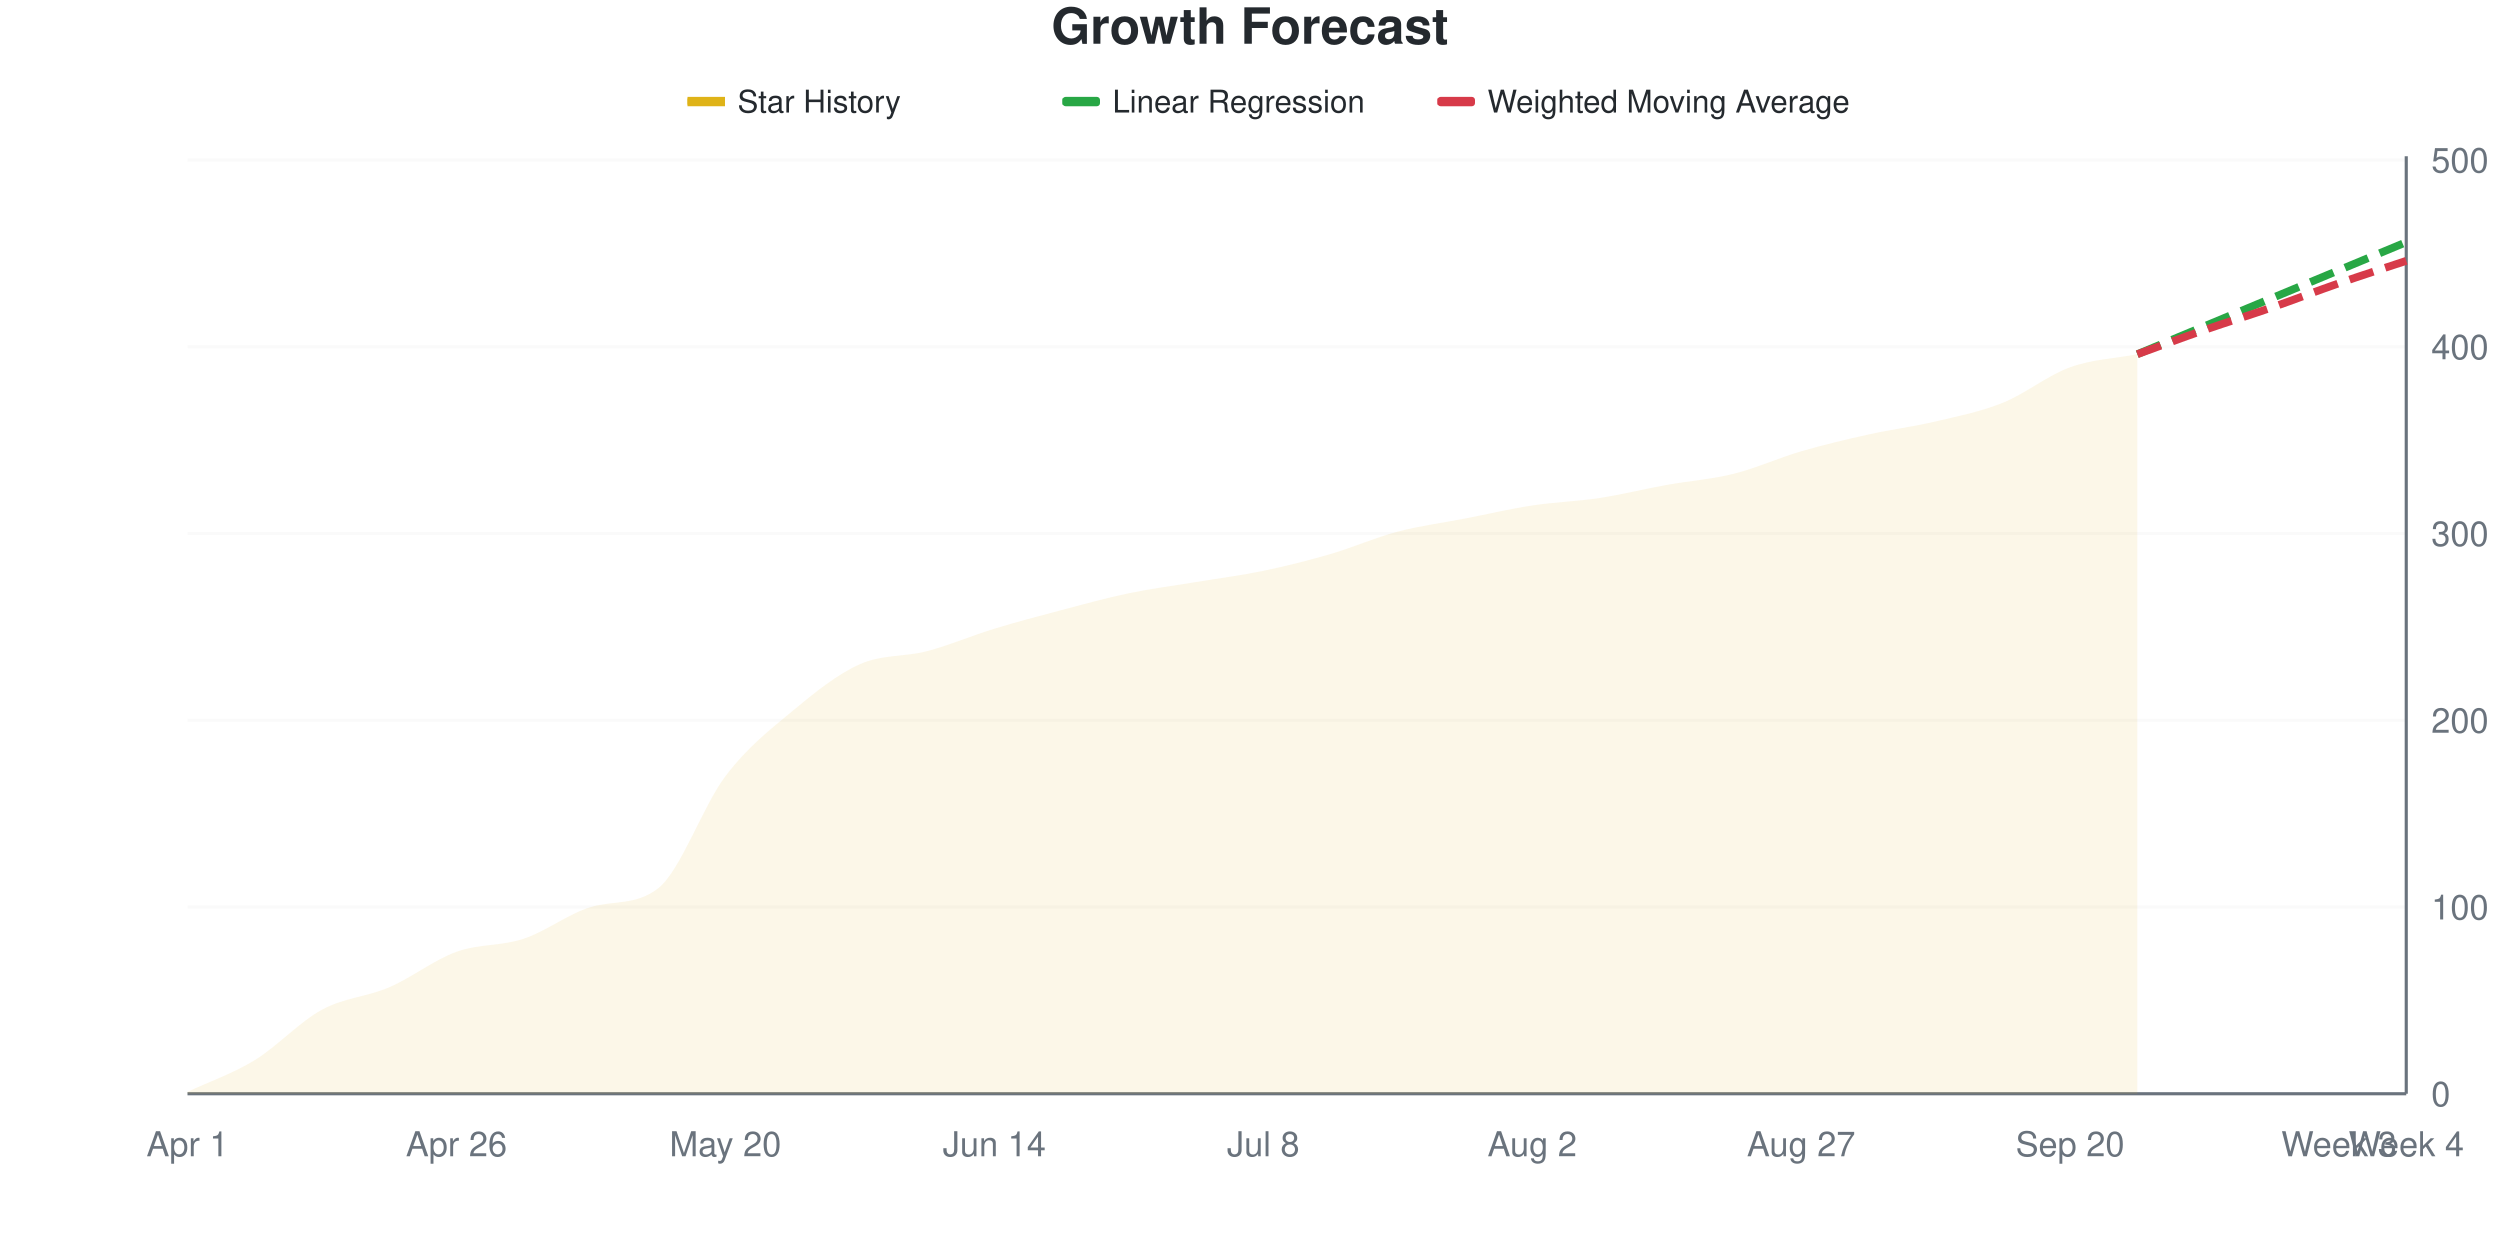
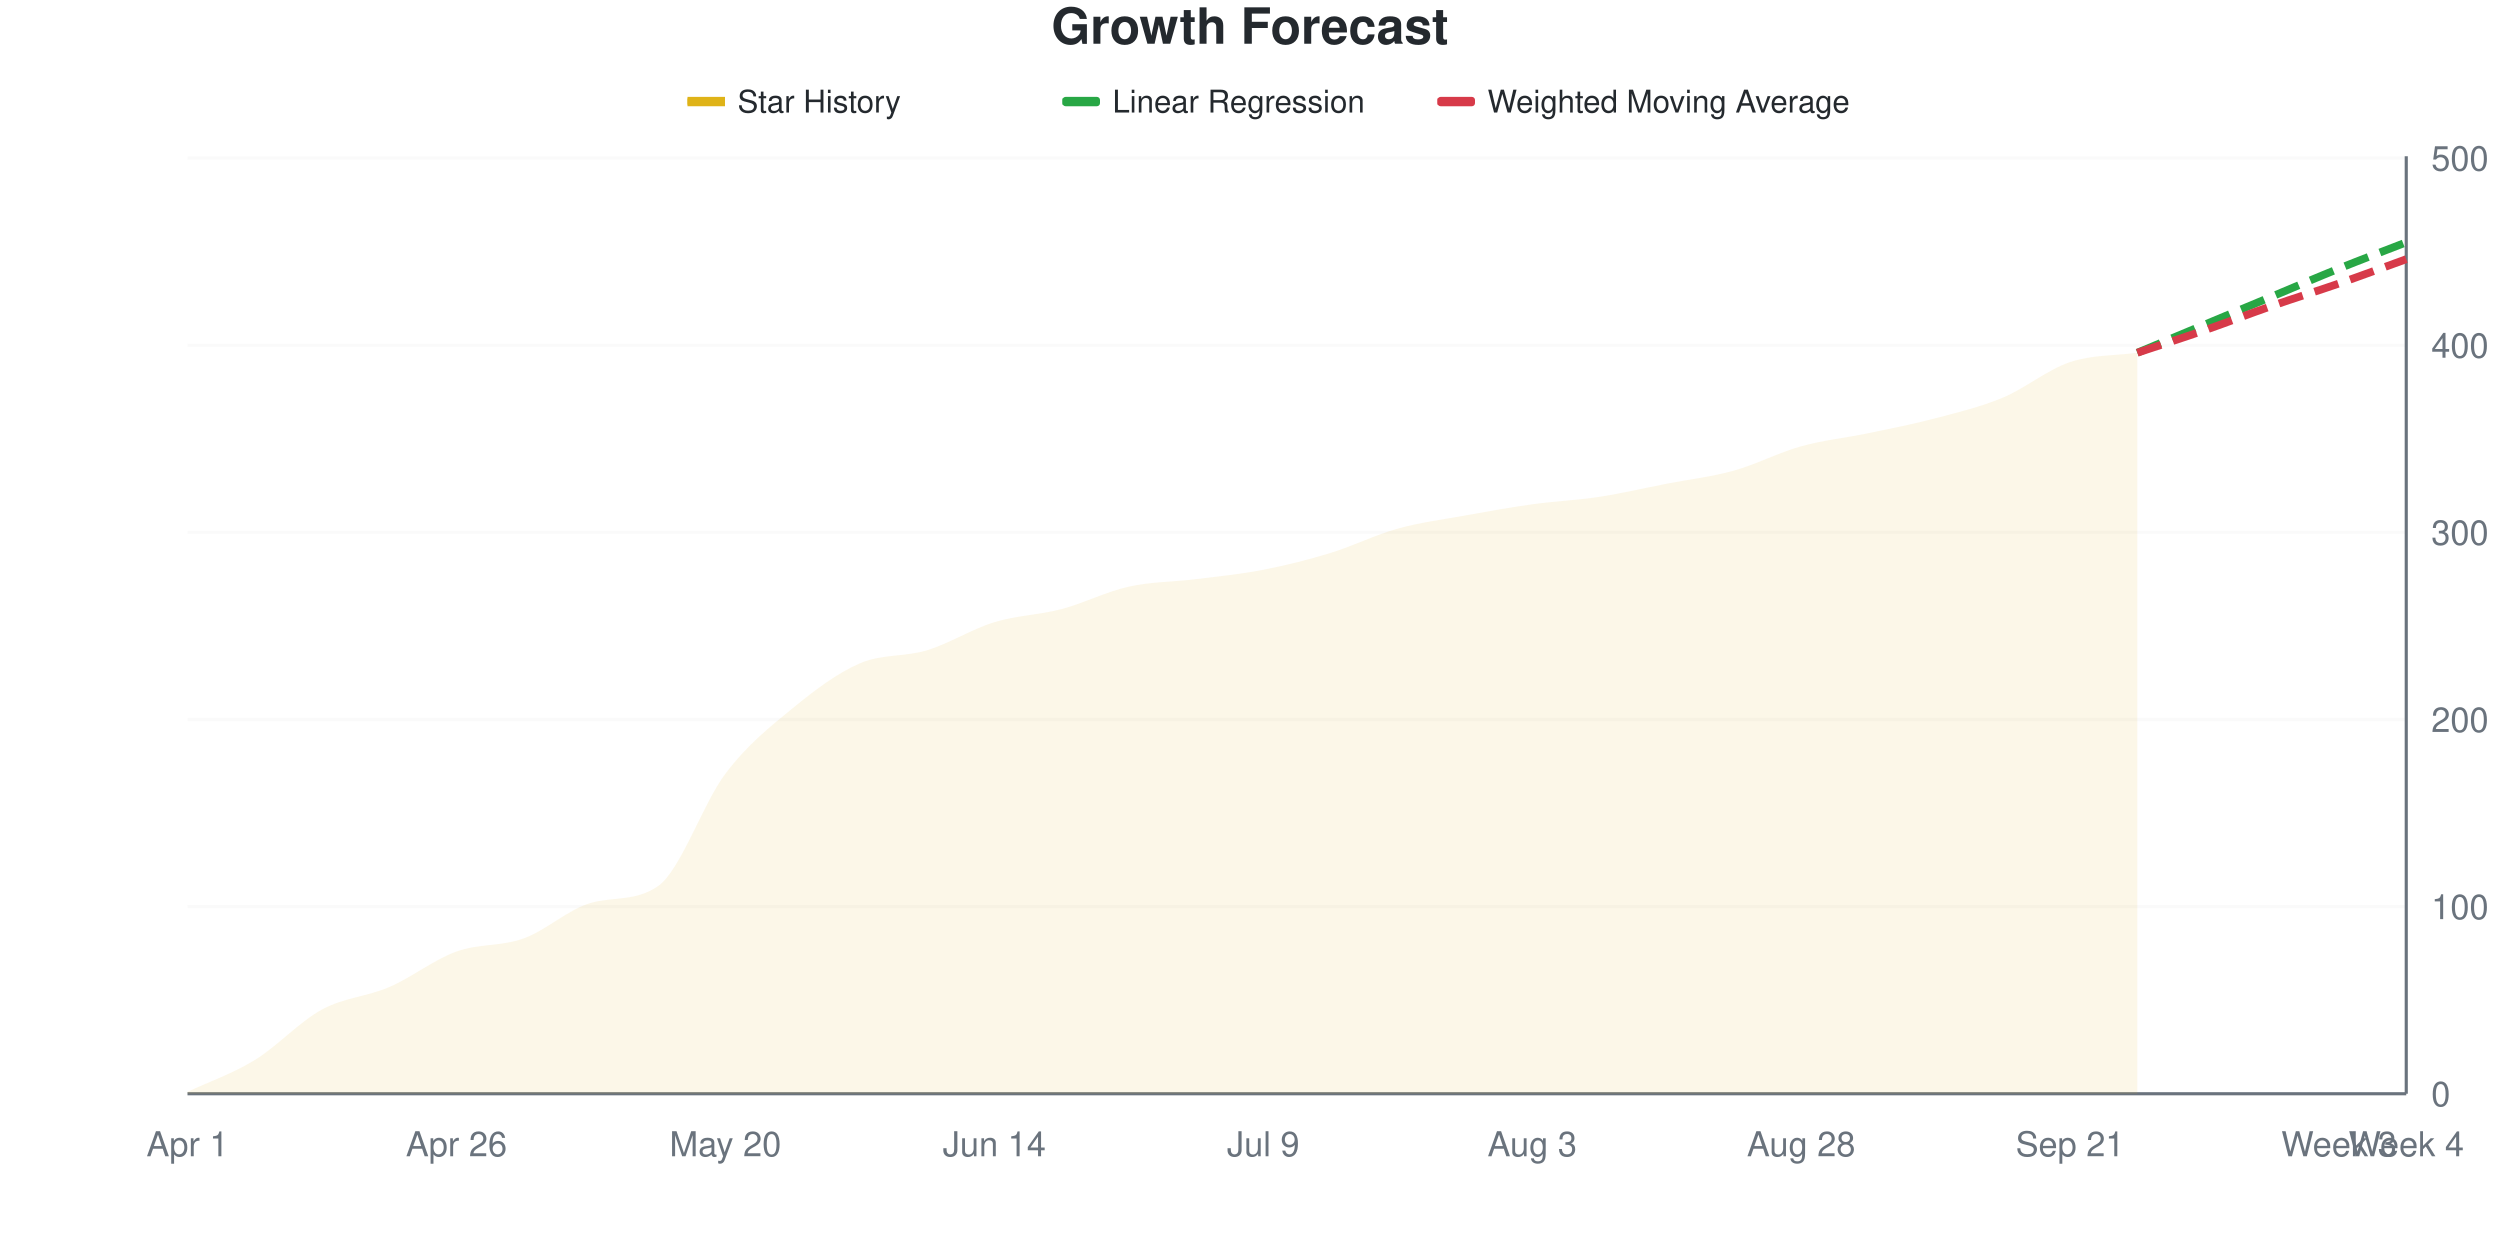
<svg xmlns="http://www.w3.org/2000/svg" viewBox="0 0 800 400" width="800" height="400">
  <style>
    @keyframes drawLine {
      to { stroke-dashoffset: 0; }
    }
    @keyframes fadeInPoint {
      from { opacity: 0; }
      to { opacity: 1; }
    }
    .data-line-0 {
-       stroke-dasharray: 1030;
-       stroke-dashoffset: 1030;
+       stroke-dasharray: 1032;
+       stroke-dashoffset: 1032;
      animation: drawLine 2s ease-out forwards;
    }
    .data-point {
      opacity: 0;
      animation: fadeInPoint 0.5s ease-out forwards;
    }
    .chart-bg { fill: #fff; }
    .chart-text { fill: #24292e; }
    .chart-muted { fill: #6a737d; }
    .chart-grid { stroke: #eee; }
    .chart-axis { stroke: #6a737d; }
    @media (prefers-color-scheme: dark) {
      .chart-bg { fill: #0d1117; }
      .chart-text { fill: #e6edf3; }
      .chart-muted { fill: #8b949e; }
      .chart-grid { stroke: #21262d; }
      .chart-axis { stroke: #8b949e; }
    }
  </style>
  <rect width="800" height="400" class="chart-bg" />
  <text x="400" y="14" text-anchor="middle" class="chart-text" font-size="16" font-weight="bold" font-family="-apple-system, BlinkMacSystemFont, 'Segoe UI', Helvetica, Arial, sans-serif">Growth Forecast</text>
  <g class="legend">
    <rect x="220" y="31" width="12" height="3" fill="#dfb317" />
    <line x1="220" y1="32.5" x2="232" y2="32.5" stroke="#dfb317" stroke-width="2" />
    <text x="236" y="36" class="chart-text" font-size="10" font-family="-apple-system, BlinkMacSystemFont, 'Segoe UI', Helvetica, Arial, sans-serif">Star History</text>
    <rect x="340" y="31" width="12" height="3" fill="#28a745" rx="1" />
    <line x1="340" y1="32.5" x2="352" y2="32.5" stroke="#28a745" stroke-width="2" stroke-dasharray="4,2" />
    <text x="356" y="36" class="chart-text" font-size="10" font-family="-apple-system, BlinkMacSystemFont, 'Segoe UI', Helvetica, Arial, sans-serif">Linear Regression</text>
    <rect x="460" y="31" width="12" height="3" fill="#d73a49" rx="1" />
    <line x1="460" y1="32.5" x2="472" y2="32.5" stroke="#d73a49" stroke-width="2" stroke-dasharray="4,2" />
    <text x="476" y="36" class="chart-text" font-size="10" font-family="-apple-system, BlinkMacSystemFont, 'Segoe UI', Helvetica, Arial, sans-serif">Weighted Moving Average</text>
  </g>
  <g class="grid">
    <line x1="60" y1="350" x2="770" y2="350" class="chart-grid" stroke-opacity="0.3" />
    <text x="778" y="354" text-anchor="start" class="chart-muted" font-size="11" font-family="-apple-system, BlinkMacSystemFont, 'Segoe UI', Helvetica, Arial, sans-serif">0</text>
-     <line x1="60" y1="290.239" x2="770" y2="290.239" class="chart-grid" stroke-opacity="0.3" />
-     <text x="778" y="294.239" text-anchor="start" class="chart-muted" font-size="11" font-family="-apple-system, BlinkMacSystemFont, 'Segoe UI', Helvetica, Arial, sans-serif">100</text>
-     <line x1="60" y1="230.478" x2="770" y2="230.478" class="chart-grid" stroke-opacity="0.3" />
-     <text x="778" y="234.478" text-anchor="start" class="chart-muted" font-size="11" font-family="-apple-system, BlinkMacSystemFont, 'Segoe UI', Helvetica, Arial, sans-serif">200</text>
-     <line x1="60" y1="170.717" x2="770" y2="170.717" class="chart-grid" stroke-opacity="0.3" />
-     <text x="778" y="174.717" text-anchor="start" class="chart-muted" font-size="11" font-family="-apple-system, BlinkMacSystemFont, 'Segoe UI', Helvetica, Arial, sans-serif">300</text>
-     <line x1="60" y1="110.956" x2="770" y2="110.956" class="chart-grid" stroke-opacity="0.3" />
-     <text x="778" y="114.956" text-anchor="start" class="chart-muted" font-size="11" font-family="-apple-system, BlinkMacSystemFont, 'Segoe UI', Helvetica, Arial, sans-serif">400</text>
-     <line x1="60" y1="51.195" x2="770" y2="51.195" class="chart-grid" stroke-opacity="0.3" />
-     <text x="778" y="55.195" text-anchor="start" class="chart-muted" font-size="11" font-family="-apple-system, BlinkMacSystemFont, 'Segoe UI', Helvetica, Arial, sans-serif">500</text>
+     <line x1="60" y1="290.12" x2="770" y2="290.12" class="chart-grid" stroke-opacity="0.3" />
+     <text x="778" y="294.12" text-anchor="start" class="chart-muted" font-size="11" font-family="-apple-system, BlinkMacSystemFont, 'Segoe UI', Helvetica, Arial, sans-serif">100</text>
+     <line x1="60" y1="230.24" x2="770" y2="230.24" class="chart-grid" stroke-opacity="0.3" />
+     <text x="778" y="234.24" text-anchor="start" class="chart-muted" font-size="11" font-family="-apple-system, BlinkMacSystemFont, 'Segoe UI', Helvetica, Arial, sans-serif">200</text>
+     <line x1="60" y1="170.359" x2="770" y2="170.359" class="chart-grid" stroke-opacity="0.3" />
+     <text x="778" y="174.359" text-anchor="start" class="chart-muted" font-size="11" font-family="-apple-system, BlinkMacSystemFont, 'Segoe UI', Helvetica, Arial, sans-serif">300</text>
+     <line x1="60" y1="110.479" x2="770" y2="110.479" class="chart-grid" stroke-opacity="0.3" />
+     <text x="778" y="114.479" text-anchor="start" class="chart-muted" font-size="11" font-family="-apple-system, BlinkMacSystemFont, 'Segoe UI', Helvetica, Arial, sans-serif">400</text>
+     <line x1="60" y1="50.599" x2="770" y2="50.599" class="chart-grid" stroke-opacity="0.3" />
+     <text x="778" y="54.599" text-anchor="start" class="chart-muted" font-size="11" font-family="-apple-system, BlinkMacSystemFont, 'Segoe UI', Helvetica, Arial, sans-serif">500</text>
  </g>
  <g class="milestones">
    
  </g>
  <g class="x-axis">
    <text x="60" y="370" text-anchor="middle" class="chart-muted" font-size="11" font-family="-apple-system, BlinkMacSystemFont, 'Segoe UI', Helvetica, Arial, sans-serif">Apr 1</text>
    <text x="146.061" y="370" text-anchor="middle" class="chart-muted" font-size="11" font-family="-apple-system, BlinkMacSystemFont, 'Segoe UI', Helvetica, Arial, sans-serif">Apr 26</text>
    <text x="232.121" y="370" text-anchor="middle" class="chart-muted" font-size="11" font-family="-apple-system, BlinkMacSystemFont, 'Segoe UI', Helvetica, Arial, sans-serif">May 20</text>
    <text x="318.182" y="370" text-anchor="middle" class="chart-muted" font-size="11" font-family="-apple-system, BlinkMacSystemFont, 'Segoe UI', Helvetica, Arial, sans-serif">Jun 14</text>
-     <text x="404.242" y="370" text-anchor="middle" class="chart-muted" font-size="11" font-family="-apple-system, BlinkMacSystemFont, 'Segoe UI', Helvetica, Arial, sans-serif">Jul 8</text>
-     <text x="490.303" y="370" text-anchor="middle" class="chart-muted" font-size="11" font-family="-apple-system, BlinkMacSystemFont, 'Segoe UI', Helvetica, Arial, sans-serif">Aug 2</text>
-     <text x="576.364" y="370" text-anchor="middle" class="chart-muted" font-size="11" font-family="-apple-system, BlinkMacSystemFont, 'Segoe UI', Helvetica, Arial, sans-serif">Aug 27</text>
-     <text x="662.424" y="370" text-anchor="middle" class="chart-muted" font-size="11" font-family="-apple-system, BlinkMacSystemFont, 'Segoe UI', Helvetica, Arial, sans-serif">Sep 20</text>
+     <text x="404.242" y="370" text-anchor="middle" class="chart-muted" font-size="11" font-family="-apple-system, BlinkMacSystemFont, 'Segoe UI', Helvetica, Arial, sans-serif">Jul 9</text>
+     <text x="490.303" y="370" text-anchor="middle" class="chart-muted" font-size="11" font-family="-apple-system, BlinkMacSystemFont, 'Segoe UI', Helvetica, Arial, sans-serif">Aug 3</text>
+     <text x="576.364" y="370" text-anchor="middle" class="chart-muted" font-size="11" font-family="-apple-system, BlinkMacSystemFont, 'Segoe UI', Helvetica, Arial, sans-serif">Aug 28</text>
+     <text x="662.424" y="370" text-anchor="middle" class="chart-muted" font-size="11" font-family="-apple-system, BlinkMacSystemFont, 'Segoe UI', Helvetica, Arial, sans-serif">Sep 21</text>
    <text x="748.485" y="370" text-anchor="middle" class="chart-muted" font-size="11" font-family="-apple-system, BlinkMacSystemFont, 'Segoe UI', Helvetica, Arial, sans-serif">Week 3</text>
    <text x="770" y="370" text-anchor="middle" class="chart-muted" font-size="11" font-family="-apple-system, BlinkMacSystemFont, 'Segoe UI', Helvetica, Arial, sans-serif">Week 4</text>
  </g>
  <line x1="770" y1="50" x2="770" y2="350" class="chart-axis" stroke-width="1" />
  <line x1="60" y1="350" x2="770" y2="350" class="chart-axis" stroke-width="1" />
-   <path d="M60,350 L60,349.402 C67.172,346.016 74.343,343.625 81.515,339.243 C88.687,334.861 95.859,326.992 103.03,323.108 C110.202,319.223 117.374,319.024 124.545,315.936 C131.717,312.849 138.889,307.171 146.061,304.582 C153.232,301.992 160.404,302.789 167.576,300.398 C174.747,298.008 181.919,292.39 189.091,290.239 C196.263,288.088 203.434,289.839 210.606,284.263 C217.778,278.687 224.949,257.869 232.121,248.406 C239.293,238.944 246.465,233.466 253.636,227.49 C260.808,221.514 267.98,215.737 275.152,212.55 C282.323,209.363 289.495,210.259 296.667,208.367 C303.838,206.474 311.01,203.386 318.182,201.195 C325.354,199.004 332.525,197.112 339.697,195.219 C346.869,193.327 354.04,191.335 361.212,189.841 C368.384,188.347 375.556,187.45 382.727,186.255 C389.899,185.06 397.071,184.163 404.242,182.669 C411.414,181.175 418.586,179.382 425.758,177.291 C432.929,175.199 440.101,172.012 447.273,170.12 C454.444,168.227 461.616,167.331 468.788,165.936 C475.96,164.542 483.131,162.849 490.303,161.753 C497.475,160.657 504.646,160.458 511.818,159.363 C518.99,158.267 526.162,156.474 533.333,155.179 C540.505,153.884 547.677,153.386 554.848,151.594 C562.02,149.801 569.192,146.514 576.364,144.422 C583.535,142.331 590.707,140.637 597.879,139.044 C605.051,137.45 612.222,136.554 619.394,134.861 C626.566,133.167 633.737,131.773 640.909,128.884 C648.081,125.996 655.253,120.12 662.424,117.53 C669.596,114.94 676.768,114.741 683.939,113.347 L683.939,350 L60,350 Z" fill="#dfb317" fill-opacity="0.1" />
-   <path d="M60,350 L60,349.402 C67.172,346.016 74.343,343.625 81.515,339.243 C88.687,334.861 95.859,326.992 103.03,323.108 C110.202,319.223 117.374,319.024 124.545,315.936 C131.717,312.849 138.889,307.171 146.061,304.582 C153.232,301.992 160.404,302.789 167.576,300.398 C174.747,298.008 181.919,292.39 189.091,290.239 C196.263,288.088 203.434,289.839 210.606,284.263 C217.778,278.687 224.949,257.869 232.121,248.406 C239.293,238.944 246.465,233.466 253.636,227.49 C260.808,221.514 267.98,215.737 275.152,212.55 C282.323,209.363 289.495,210.259 296.667,208.367 C303.838,206.474 311.01,203.386 318.182,201.195 C325.354,199.004 332.525,197.112 339.697,195.219 C346.869,193.327 354.04,191.335 361.212,189.841 C368.384,188.347 375.556,187.45 382.727,186.255 C389.899,185.06 397.071,184.163 404.242,182.669 C411.414,181.175 418.586,179.382 425.758,177.291 C432.929,175.199 440.101,172.012 447.273,170.12 C454.444,168.227 461.616,167.331 468.788,165.936 C475.96,164.542 483.131,162.849 490.303,161.753 C497.475,160.657 504.646,160.458 511.818,159.363 C518.99,158.267 526.162,156.474 533.333,155.179 C540.505,153.884 547.677,153.386 554.848,151.594 C562.02,149.801 569.192,146.514 576.364,144.422 C583.535,142.331 590.707,140.637 597.879,139.044 C605.051,137.45 612.222,136.554 619.394,134.861 C626.566,133.167 633.737,131.773 640.909,128.884 C648.081,125.996 655.253,120.12 662.424,117.53 C669.596,114.94 676.768,114.741 683.939,113.347" fill="none" stroke="#dfb317" stroke-width="2.5" class="data-line-0" />
-   <path d="M683.939,113.347 C691.111,110.359 698.283,107.371 705.455,104.382 C712.626,101.394 719.798,98.406 726.97,95.418 C734.141,92.43 741.313,89.442 748.485,86.454 C755.657,83.466 762.828,80.478 770,77.49" fill="none" stroke="#28a745" stroke-width="2.5" stroke-dasharray="8,4" />
-   <path d="M683.939,113.347 C691.111,110.757 698.283,108.068 705.455,105.578 C712.626,103.088 719.798,100.896 726.97,98.406 C734.141,95.916 741.313,93.127 748.485,90.637 C755.657,88.147 762.828,85.857 770,83.466" fill="none" stroke="#d73a49" stroke-width="2.5" stroke-dasharray="8,4" />
+   <path d="M60,350 L60,349.401 C67.172,346.008 74.343,343.613 81.515,339.222 C88.687,334.83 95.859,326.946 103.03,323.054 C110.202,319.162 117.374,318.962 124.545,315.868 C131.717,312.774 138.889,307.086 146.061,304.491 C153.232,301.896 160.404,302.894 167.576,300.299 C174.747,297.705 181.919,290.949 189.091,288.922 C196.263,286.896 203.434,288.527 210.606,283.533 C217.778,278.539 224.949,257.086 232.121,247.605 C239.293,238.124 246.465,232.535 253.636,226.647 C260.808,220.758 267.98,215.369 275.152,212.275 C282.323,209.182 289.495,210.279 296.667,208.084 C303.838,205.888 311.01,201.297 318.182,199.102 C325.354,196.906 332.525,196.806 339.697,194.91 C346.869,193.014 354.04,189.321 361.212,187.725 C368.384,186.128 375.556,186.228 382.727,185.329 C389.899,184.431 397.071,183.733 404.242,182.335 C411.414,180.938 418.586,179.142 425.758,176.946 C432.929,174.75 440.101,171.158 447.273,169.162 C454.444,167.166 461.616,166.267 468.788,164.97 C475.96,163.673 483.131,162.375 490.303,161.377 C497.475,160.379 504.646,160.08 511.818,158.982 C518.99,157.884 526.162,156.188 533.333,154.79 C540.505,153.393 547.677,152.595 554.848,150.599 C562.02,148.603 569.192,144.81 576.364,142.814 C583.535,140.818 590.707,140.12 597.879,138.623 C605.051,137.126 612.222,135.729 619.394,133.832 C626.566,131.936 633.737,130.24 640.909,127.246 C648.081,124.251 655.253,118.263 662.424,115.868 C669.596,113.473 676.768,113.872 683.939,112.874 L683.939,350 L60,350 Z" fill="#dfb317" fill-opacity="0.1" />
+   <path d="M60,350 L60,349.401 C67.172,346.008 74.343,343.613 81.515,339.222 C88.687,334.83 95.859,326.946 103.03,323.054 C110.202,319.162 117.374,318.962 124.545,315.868 C131.717,312.774 138.889,307.086 146.061,304.491 C153.232,301.896 160.404,302.894 167.576,300.299 C174.747,297.705 181.919,290.949 189.091,288.922 C196.263,286.896 203.434,288.527 210.606,283.533 C217.778,278.539 224.949,257.086 232.121,247.605 C239.293,238.124 246.465,232.535 253.636,226.647 C260.808,220.758 267.98,215.369 275.152,212.275 C282.323,209.182 289.495,210.279 296.667,208.084 C303.838,205.888 311.01,201.297 318.182,199.102 C325.354,196.906 332.525,196.806 339.697,194.91 C346.869,193.014 354.04,189.321 361.212,187.725 C368.384,186.128 375.556,186.228 382.727,185.329 C389.899,184.431 397.071,183.733 404.242,182.335 C411.414,180.938 418.586,179.142 425.758,176.946 C432.929,174.75 440.101,171.158 447.273,169.162 C454.444,167.166 461.616,166.267 468.788,164.97 C475.96,163.673 483.131,162.375 490.303,161.377 C497.475,160.379 504.646,160.08 511.818,158.982 C518.99,157.884 526.162,156.188 533.333,154.79 C540.505,153.393 547.677,152.595 554.848,150.599 C562.02,148.603 569.192,144.81 576.364,142.814 C583.535,140.818 590.707,140.12 597.879,138.623 C605.051,137.126 612.222,135.729 619.394,133.832 C626.566,131.936 633.737,130.24 640.909,127.246 C648.081,124.251 655.253,118.263 662.424,115.868 C669.596,113.473 676.768,113.872 683.939,112.874" fill="none" stroke="#dfb317" stroke-width="2.5" class="data-line-0" />
+   <path d="M683.939,112.874 C691.111,109.88 698.283,106.886 705.455,103.892 C712.626,100.898 719.798,97.904 726.97,94.91 C734.141,91.916 741.313,88.822 748.485,85.928 C755.657,83.034 762.828,80.339 770,77.545" fill="none" stroke="#28a745" stroke-width="2.5" stroke-dasharray="8,4" />
+   <path d="M683.939,112.874 C691.111,110.479 698.283,108.184 705.455,105.689 C712.626,103.194 719.798,100.399 726.97,97.904 C734.141,95.409 741.313,93.214 748.485,90.719 C755.657,88.224 762.828,85.529 770,82.934" fill="none" stroke="#d73a49" stroke-width="2.5" stroke-dasharray="8,4" />
  <g class="points">
-     <circle cx="60" cy="349.402" r="4" fill="#dfb317" class="data-point" style="animation-delay: 1.50s" />
-     <circle cx="81.515" cy="339.243" r="4" fill="#dfb317" class="data-point" style="animation-delay: 1.55s" />
-     <circle cx="103.03" cy="323.108" r="4" fill="#dfb317" class="data-point" style="animation-delay: 1.60s" />
-     <circle cx="124.545" cy="315.936" r="4" fill="#dfb317" class="data-point" style="animation-delay: 1.65s" />
-     <circle cx="146.061" cy="304.582" r="4" fill="#dfb317" class="data-point" style="animation-delay: 1.70s" />
-     <circle cx="167.576" cy="300.398" r="4" fill="#dfb317" class="data-point" style="animation-delay: 1.75s" />
-     <circle cx="189.091" cy="290.239" r="4" fill="#dfb317" class="data-point" style="animation-delay: 1.80s" />
-     <circle cx="210.606" cy="284.263" r="4" fill="#dfb317" class="data-point" style="animation-delay: 1.85s" />
-     <circle cx="232.121" cy="248.406" r="4" fill="#dfb317" class="data-point" style="animation-delay: 1.90s" />
-     <circle cx="253.636" cy="227.49" r="4" fill="#dfb317" class="data-point" style="animation-delay: 1.95s" />
-     <circle cx="275.152" cy="212.55" r="4" fill="#dfb317" class="data-point" style="animation-delay: 2.00s" />
-     <circle cx="296.667" cy="208.367" r="4" fill="#dfb317" class="data-point" style="animation-delay: 2.05s" />
-     <circle cx="318.182" cy="201.195" r="4" fill="#dfb317" class="data-point" style="animation-delay: 2.10s" />
-     <circle cx="339.697" cy="195.219" r="4" fill="#dfb317" class="data-point" style="animation-delay: 2.15s" />
-     <circle cx="361.212" cy="189.841" r="4" fill="#dfb317" class="data-point" style="animation-delay: 2.20s" />
-     <circle cx="382.727" cy="186.255" r="4" fill="#dfb317" class="data-point" style="animation-delay: 2.25s" />
-     <circle cx="404.242" cy="182.669" r="4" fill="#dfb317" class="data-point" style="animation-delay: 2.30s" />
-     <circle cx="425.758" cy="177.291" r="4" fill="#dfb317" class="data-point" style="animation-delay: 2.35s" />
-     <circle cx="447.273" cy="170.12" r="4" fill="#dfb317" class="data-point" style="animation-delay: 2.40s" />
-     <circle cx="468.788" cy="165.936" r="4" fill="#dfb317" class="data-point" style="animation-delay: 2.45s" />
-     <circle cx="490.303" cy="161.753" r="4" fill="#dfb317" class="data-point" style="animation-delay: 2.50s" />
-     <circle cx="511.818" cy="159.363" r="4" fill="#dfb317" class="data-point" style="animation-delay: 2.55s" />
-     <circle cx="533.333" cy="155.179" r="4" fill="#dfb317" class="data-point" style="animation-delay: 2.60s" />
-     <circle cx="554.848" cy="151.594" r="4" fill="#dfb317" class="data-point" style="animation-delay: 2.65s" />
-     <circle cx="576.364" cy="144.422" r="4" fill="#dfb317" class="data-point" style="animation-delay: 2.70s" />
-     <circle cx="597.879" cy="139.044" r="4" fill="#dfb317" class="data-point" style="animation-delay: 2.75s" />
-     <circle cx="619.394" cy="134.861" r="4" fill="#dfb317" class="data-point" style="animation-delay: 2.80s" />
-     <circle cx="640.909" cy="128.884" r="4" fill="#dfb317" class="data-point" style="animation-delay: 2.85s" />
-     <circle cx="662.424" cy="117.53" r="4" fill="#dfb317" class="data-point" style="animation-delay: 2.90s" />
-     <circle cx="683.939" cy="113.347" r="4" fill="#dfb317" class="data-point" style="animation-delay: 2.95s" />
+     <circle cx="60" cy="349.401" r="4" fill="#dfb317" class="data-point" style="animation-delay: 1.50s" />
+     <circle cx="81.515" cy="339.222" r="4" fill="#dfb317" class="data-point" style="animation-delay: 1.55s" />
+     <circle cx="103.03" cy="323.054" r="4" fill="#dfb317" class="data-point" style="animation-delay: 1.60s" />
+     <circle cx="124.545" cy="315.868" r="4" fill="#dfb317" class="data-point" style="animation-delay: 1.65s" />
+     <circle cx="146.061" cy="304.491" r="4" fill="#dfb317" class="data-point" style="animation-delay: 1.70s" />
+     <circle cx="167.576" cy="300.299" r="4" fill="#dfb317" class="data-point" style="animation-delay: 1.75s" />
+     <circle cx="189.091" cy="288.922" r="4" fill="#dfb317" class="data-point" style="animation-delay: 1.80s" />
+     <circle cx="210.606" cy="283.533" r="4" fill="#dfb317" class="data-point" style="animation-delay: 1.85s" />
+     <circle cx="232.121" cy="247.605" r="4" fill="#dfb317" class="data-point" style="animation-delay: 1.90s" />
+     <circle cx="253.636" cy="226.647" r="4" fill="#dfb317" class="data-point" style="animation-delay: 1.95s" />
+     <circle cx="275.152" cy="212.275" r="4" fill="#dfb317" class="data-point" style="animation-delay: 2.00s" />
+     <circle cx="296.667" cy="208.084" r="4" fill="#dfb317" class="data-point" style="animation-delay: 2.05s" />
+     <circle cx="318.182" cy="199.102" r="4" fill="#dfb317" class="data-point" style="animation-delay: 2.10s" />
+     <circle cx="339.697" cy="194.91" r="4" fill="#dfb317" class="data-point" style="animation-delay: 2.15s" />
+     <circle cx="361.212" cy="187.725" r="4" fill="#dfb317" class="data-point" style="animation-delay: 2.20s" />
+     <circle cx="382.727" cy="185.329" r="4" fill="#dfb317" class="data-point" style="animation-delay: 2.25s" />
+     <circle cx="404.242" cy="182.335" r="4" fill="#dfb317" class="data-point" style="animation-delay: 2.30s" />
+     <circle cx="425.758" cy="176.946" r="4" fill="#dfb317" class="data-point" style="animation-delay: 2.35s" />
+     <circle cx="447.273" cy="169.162" r="4" fill="#dfb317" class="data-point" style="animation-delay: 2.40s" />
+     <circle cx="468.788" cy="164.97" r="4" fill="#dfb317" class="data-point" style="animation-delay: 2.45s" />
+     <circle cx="490.303" cy="161.377" r="4" fill="#dfb317" class="data-point" style="animation-delay: 2.50s" />
+     <circle cx="511.818" cy="158.982" r="4" fill="#dfb317" class="data-point" style="animation-delay: 2.55s" />
+     <circle cx="533.333" cy="154.79" r="4" fill="#dfb317" class="data-point" style="animation-delay: 2.60s" />
+     <circle cx="554.848" cy="150.599" r="4" fill="#dfb317" class="data-point" style="animation-delay: 2.65s" />
+     <circle cx="576.364" cy="142.814" r="4" fill="#dfb317" class="data-point" style="animation-delay: 2.70s" />
+     <circle cx="597.879" cy="138.623" r="4" fill="#dfb317" class="data-point" style="animation-delay: 2.75s" />
+     <circle cx="619.394" cy="133.832" r="4" fill="#dfb317" class="data-point" style="animation-delay: 2.80s" />
+     <circle cx="640.909" cy="127.246" r="4" fill="#dfb317" class="data-point" style="animation-delay: 2.85s" />
+     <circle cx="662.424" cy="115.868" r="4" fill="#dfb317" class="data-point" style="animation-delay: 2.90s" />
+     <circle cx="683.939" cy="112.874" r="4" fill="#dfb317" class="data-point" style="animation-delay: 2.95s" />
  </g>
</svg>
